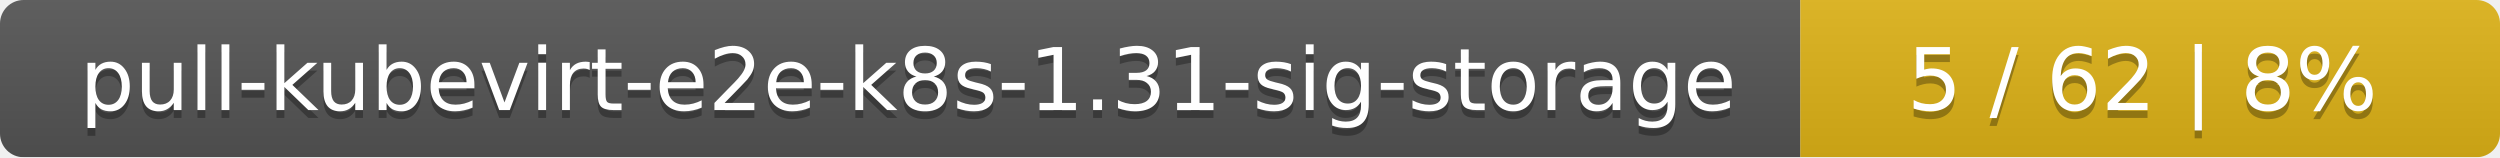
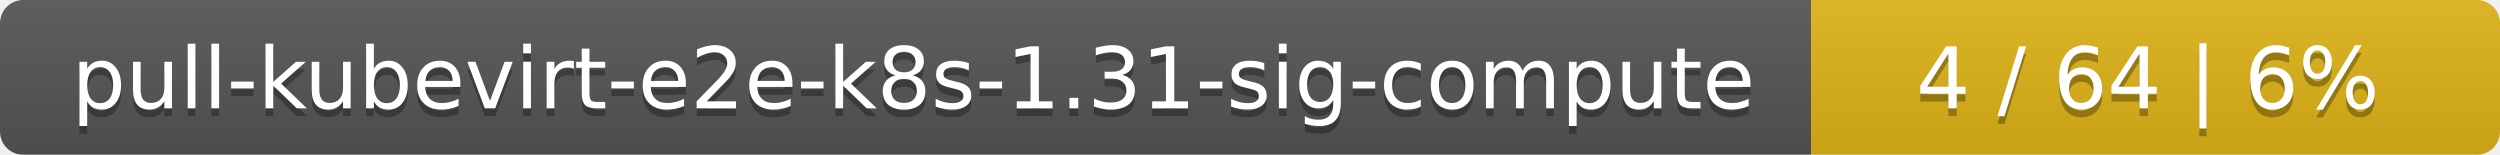
- <svg xmlns="http://www.w3.org/2000/svg" width="318" height="20">
+ <svg xmlns="http://www.w3.org/2000/svg" width="323" height="20">
  <linearGradient id="smooth" x2="0" y2="100%">
    <stop offset="0" stop-color="#bbb" stop-opacity=".1" />
    <stop offset="1" stop-opacity=".1" />
  </linearGradient>
  <mask id="round">
-     <rect width="318" height="20" rx="3" fill="#fff" />
+     <rect width="323" height="20" rx="3" fill="#fff" />
  </mask>
  <g mask="url(#round)">
-     <rect width="229" height="20" fill="#555" />
-     <rect x="229" width="89" height="20" fill="#dfb317" />
-     <rect width="318" height="20" fill="url(#smooth)" />
+     <rect width="234" height="20" fill="#555" />
+     <rect x="234" width="89" height="20" fill="#dfb317" />
+     <rect width="323" height="20" fill="url(#smooth)" />
  </g>
  <g fill="#fff" text-anchor="middle" font-family="DejaVu Sans,Verdana,Geneva,sans-serif" font-size="11">
-     <text x="115.5" y="15" fill="#010101" fill-opacity=".3">pull-kubevirt-e2e-k8s-1.31-sig-storage</text>
-     <text x="115.5" y="14">pull-kubevirt-e2e-k8s-1.31-sig-storage</text>
-     <text x="272.5" y="15" fill="#010101" fill-opacity=".3">5 / 62    |    8%</text>
-     <text x="272.5" y="14">5 / 62    |    8%</text>
+     <text x="118" y="15" fill="#010101" fill-opacity=".3">pull-kubevirt-e2e-k8s-1.31-sig-compute</text>
+     <text x="118" y="14">pull-kubevirt-e2e-k8s-1.31-sig-compute</text>
+     <text x="277.5" y="15" fill="#010101" fill-opacity=".3">4 / 64    |    6%</text>
+     <text x="277.5" y="14">4 / 64    |    6%</text>
  </g>
</svg>
